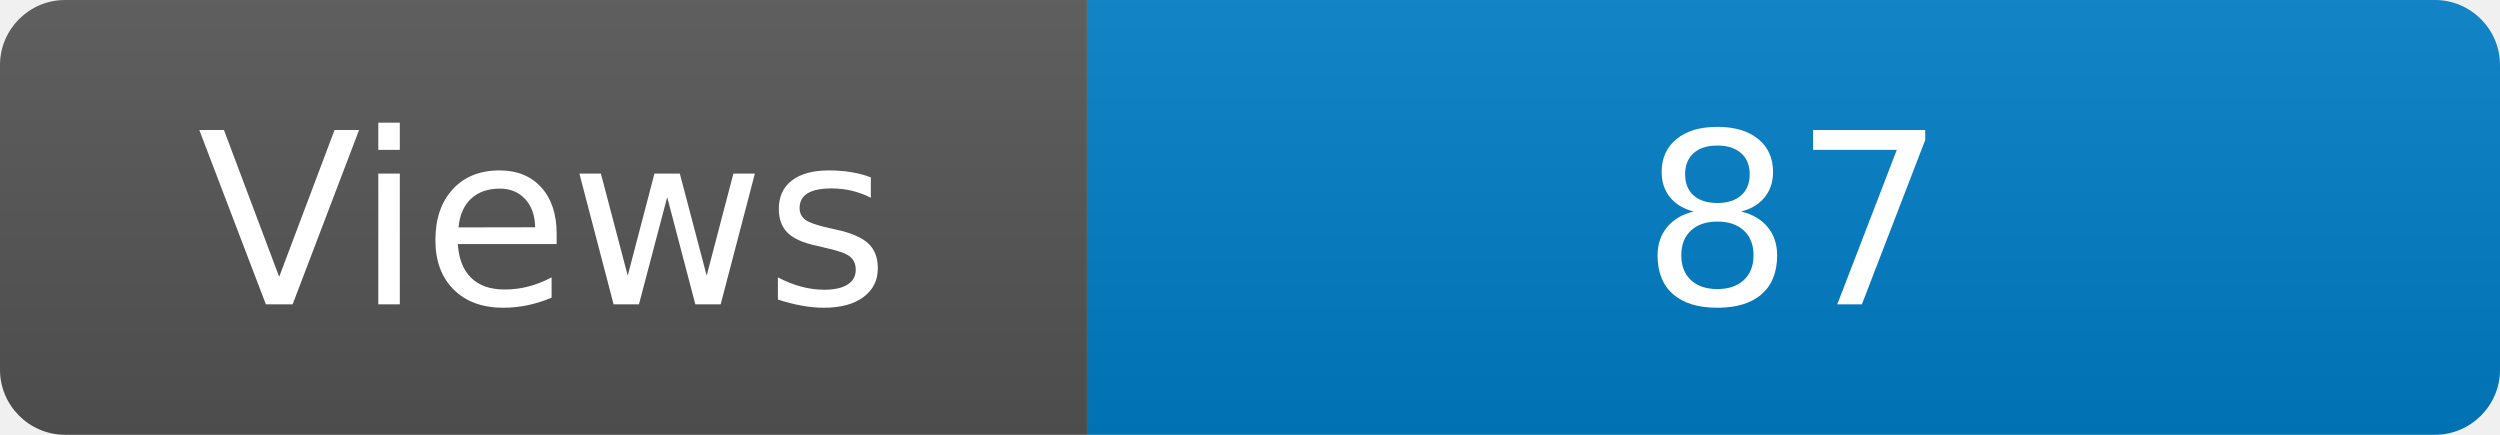
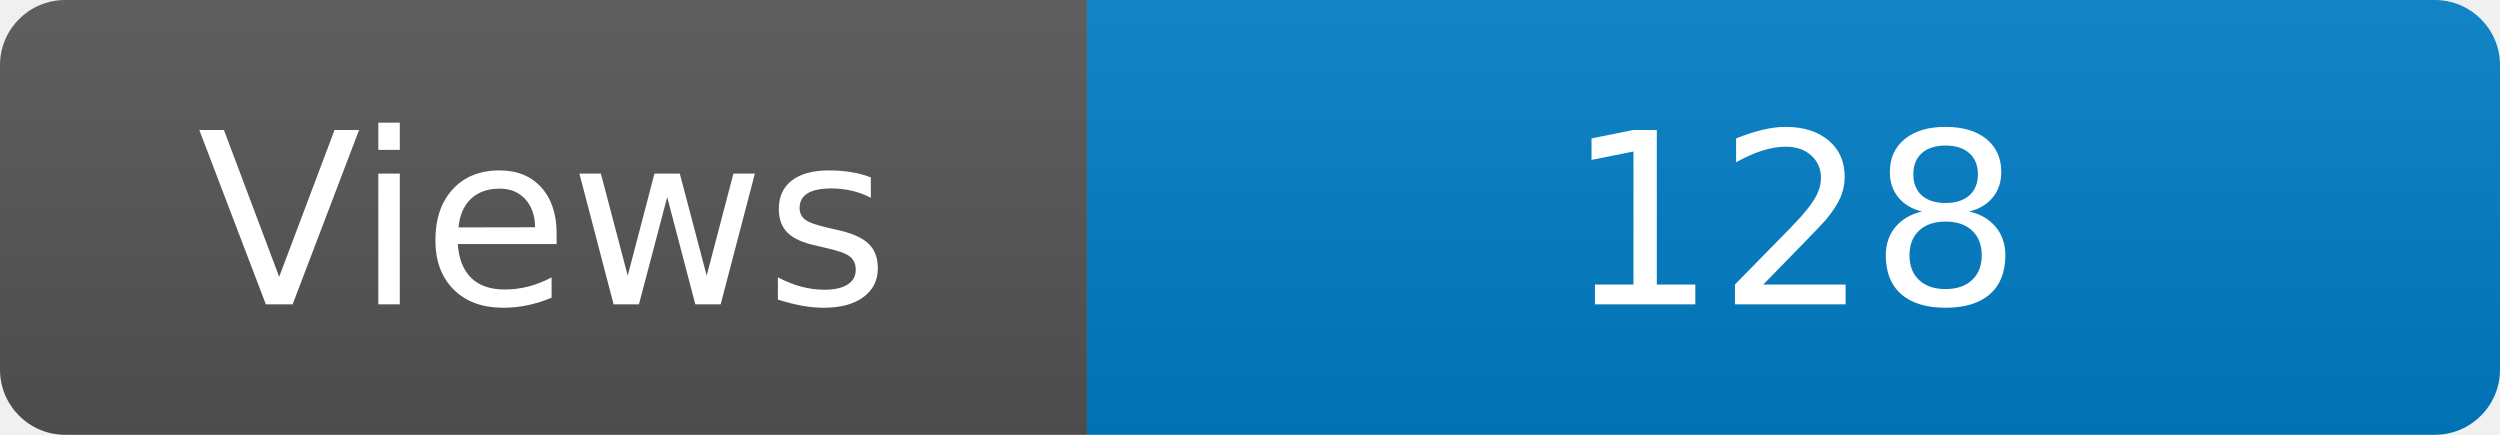
<svg xmlns="http://www.w3.org/2000/svg" width="115" height="20" role="img" aria-label="Maintained?: yes">
  <linearGradient id="s" x2="0" y2="100%">
    <stop offset="0" stop-color="#bbb" stop-opacity=".1" />
    <stop offset="1" stop-opacity=".1" />
  </linearGradient>
  <clipPath id="r">
    <rect width="115" height="20" rx="3" fill="#fff" />
  </clipPath>
  <g clip-path="url(#r)">
    <rect width="50" height="20" fill="#555" />
    <rect x="50" width="160" height="20" fill="#007ec6" />
    <rect width="115" height="20" fill="url(#s)" />
  </g>
  <g fill="#fff" text-anchor="middle" font-family="Verdana,Geneva,DejaVu Sans,sans-serif" font-size="110">
    <text x="250" y="140" transform="scale(.1)" fill="#fff">Views</text>
-     <text x="825" y="140" transform="scale(.1)" fill="#fff">87</text>
+     <text x="825" y="140" transform="scale(.1)" fill="#fff">128</text>
  </g>
</svg>
